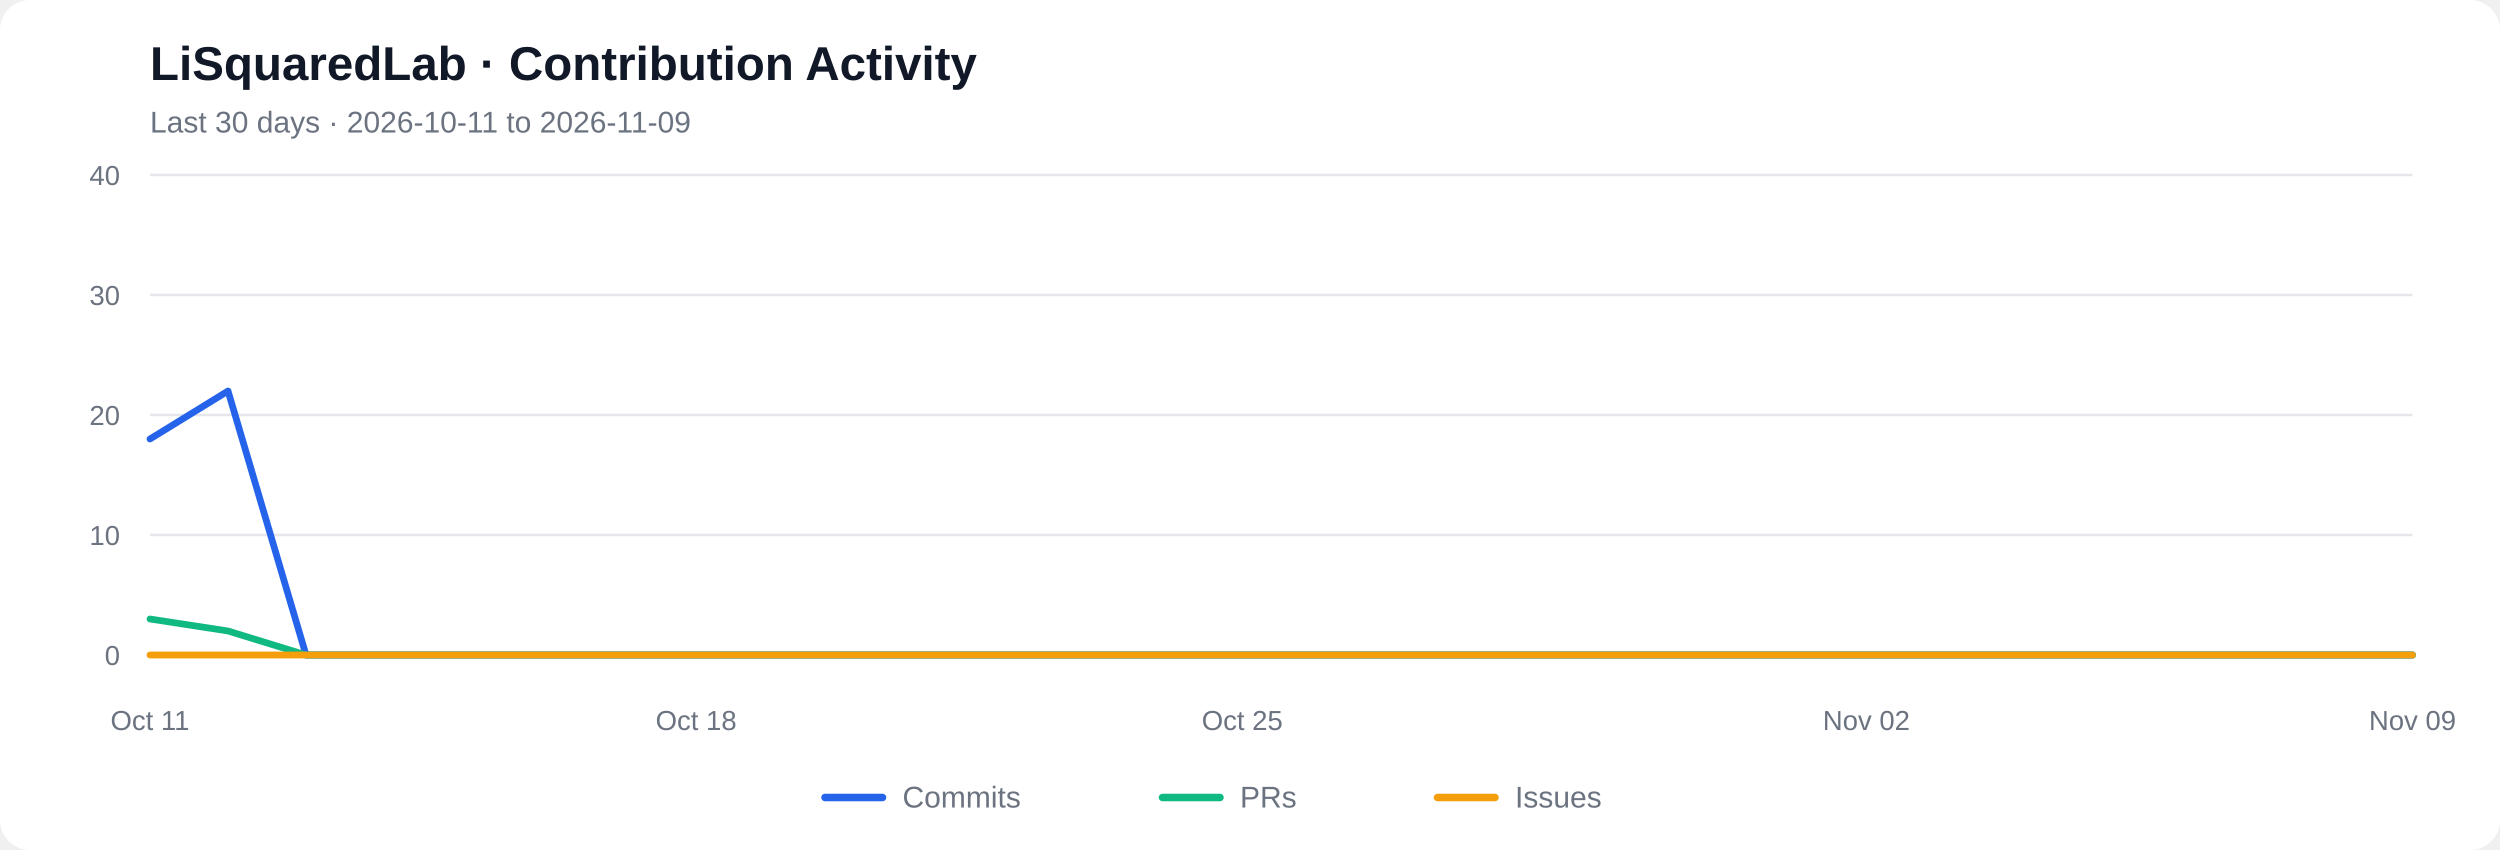
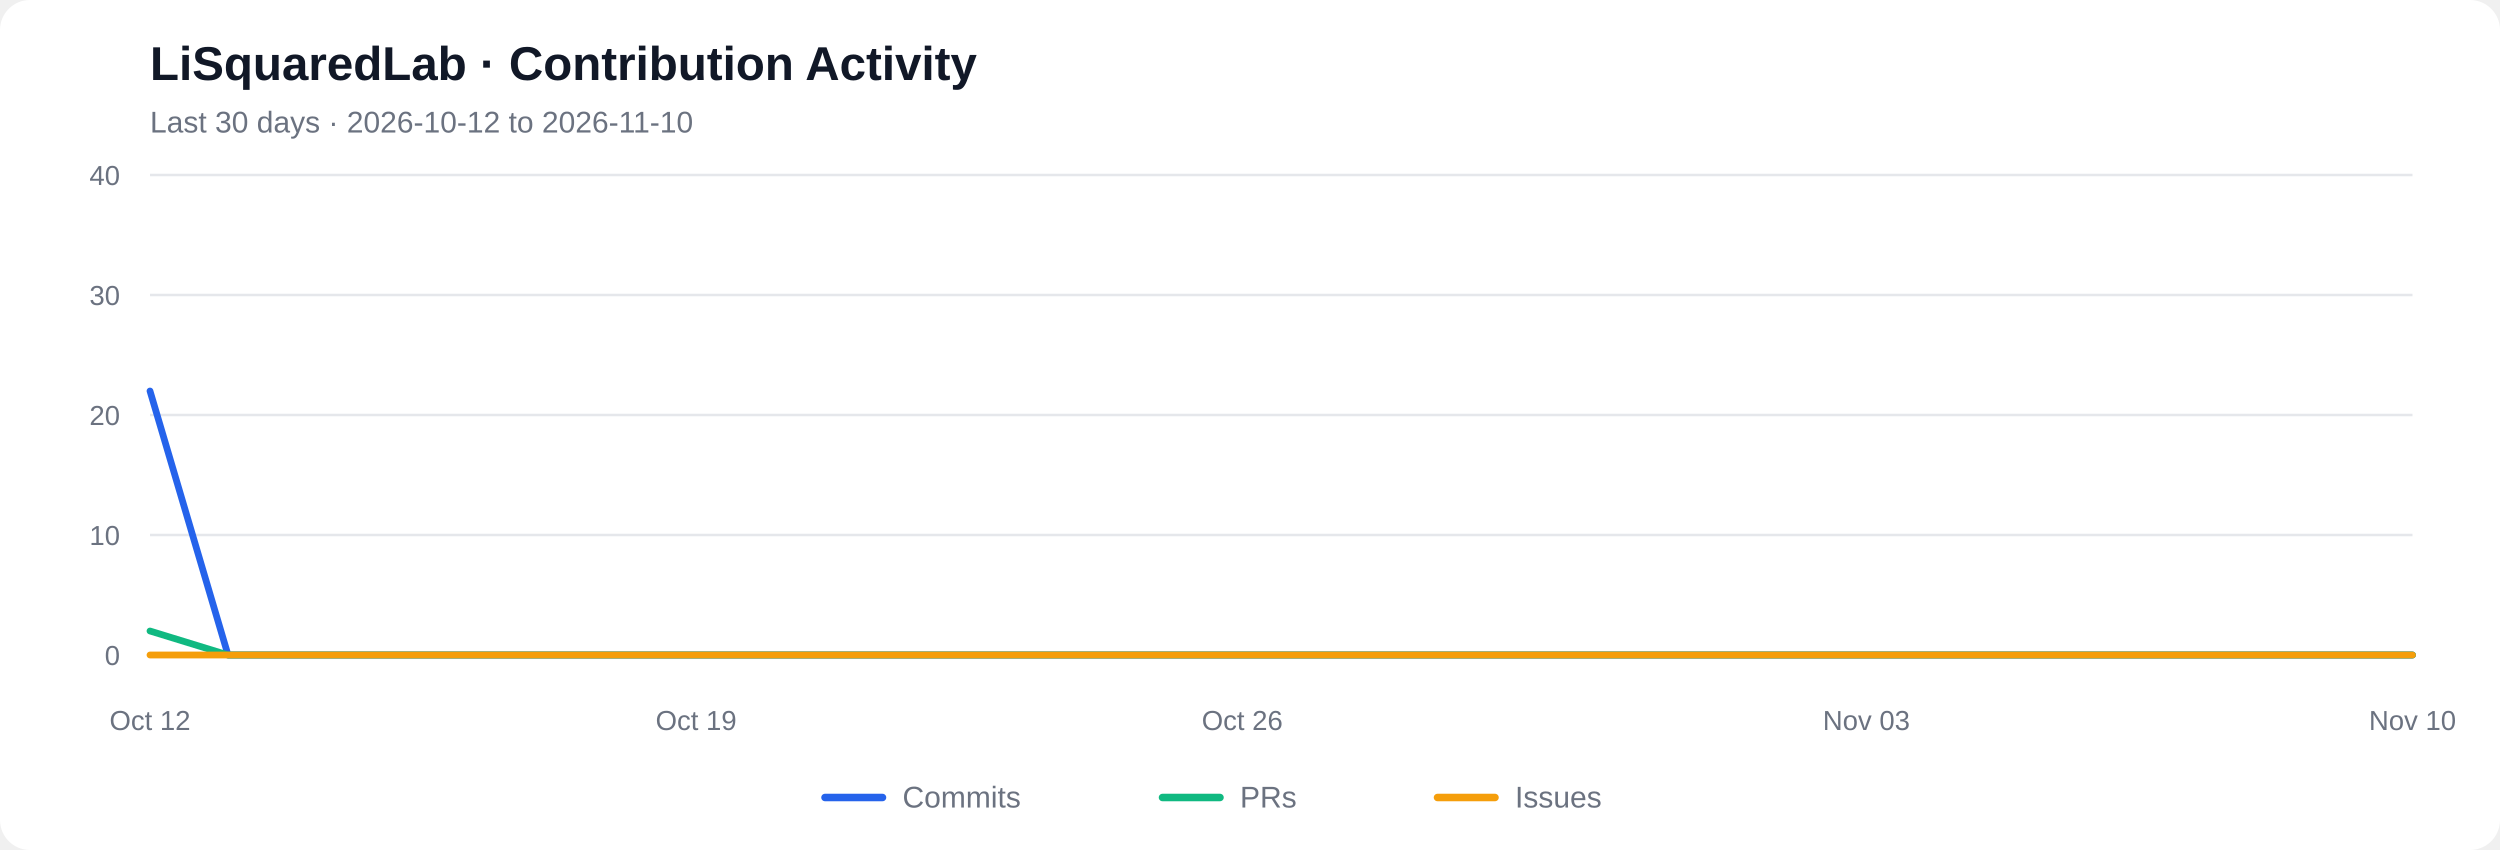
<svg xmlns="http://www.w3.org/2000/svg" viewBox="0 0 1000 340" role="img" aria-labelledby="chart-title chart-desc">
  <rect width="1000" height="340" rx="12" fill="#ffffff" />
  <text x="60" y="32" font-family="Arial, sans-serif" font-size="19" font-weight="600" fill="#111827">LiSquaredLab · Contribution Activity</text>
-   <text x="60" y="53" font-family="Arial, sans-serif" font-size="12" fill="#6b7280">Last 30 days  ·  2026-10-11 to 2026-11-09</text>
+   <text x="60" y="53" font-family="Arial, sans-serif" font-size="12" fill="#6b7280">Last 30 days  ·  2026-10-12 to 2026-11-10</text>
  <line x1="60" y1="262.00" x2="965" y2="262.00" stroke="#e5e7eb" stroke-width="1" />
  <text x="48" y="266.00" text-anchor="end" font-family="Arial, sans-serif" font-size="11" fill="#6b7280">0</text>
  <line x1="60" y1="214.00" x2="965" y2="214.00" stroke="#e5e7eb" stroke-width="1" />
  <text x="48" y="218.00" text-anchor="end" font-family="Arial, sans-serif" font-size="11" fill="#6b7280">10</text>
  <line x1="60" y1="166.00" x2="965" y2="166.00" stroke="#e5e7eb" stroke-width="1" />
  <text x="48" y="170.00" text-anchor="end" font-family="Arial, sans-serif" font-size="11" fill="#6b7280">20</text>
  <line x1="60" y1="118.00" x2="965" y2="118.00" stroke="#e5e7eb" stroke-width="1" />
  <text x="48" y="122.00" text-anchor="end" font-family="Arial, sans-serif" font-size="11" fill="#6b7280">30</text>
  <line x1="60" y1="70.00" x2="965" y2="70.00" stroke="#e5e7eb" stroke-width="1" />
  <text x="48" y="74.00" text-anchor="end" font-family="Arial, sans-serif" font-size="11" fill="#6b7280">40</text>
-   <polyline fill="none" stroke="#2563eb" stroke-width="2.7" stroke-linecap="round" stroke-linejoin="round" points="60.00,175.60 91.21,156.40 122.41,262.00 153.62,262.00 184.83,262.00 216.03,262.00 247.24,262.00 278.45,262.00 309.66,262.00 340.86,262.00 372.07,262.00 403.28,262.00 434.48,262.00 465.69,262.00 496.90,262.00 528.10,262.00 559.31,262.00 590.52,262.00 621.72,262.00 652.93,262.00 684.14,262.00 715.34,262.00 746.55,262.00 777.76,262.00 808.97,262.00 840.17,262.00 871.38,262.00 902.59,262.00 933.79,262.00 965.00,262.00" />
-   <polyline fill="none" stroke="#10b981" stroke-width="2.7" stroke-linecap="round" stroke-linejoin="round" points="60.00,247.60 91.21,252.40 122.41,262.00 153.62,262.00 184.83,262.00 216.03,262.00 247.24,262.00 278.45,262.00 309.66,262.00 340.86,262.00 372.07,262.00 403.28,262.00 434.48,262.00 465.69,262.00 496.90,262.00 528.10,262.00 559.31,262.00 590.52,262.00 621.72,262.00 652.93,262.00 684.14,262.00 715.34,262.00 746.55,262.00 777.76,262.00 808.97,262.00 840.17,262.00 871.38,262.00 902.59,262.00 933.79,262.00 965.00,262.00" />
+   <polyline fill="none" stroke="#2563eb" stroke-width="2.7" stroke-linecap="round" stroke-linejoin="round" points="60.00,156.40 91.21,262.00 122.41,262.00 153.62,262.00 184.83,262.00 216.03,262.00 247.24,262.00 278.45,262.00 309.66,262.00 340.86,262.00 372.07,262.00 403.28,262.00 434.48,262.00 465.69,262.00 496.90,262.00 528.10,262.00 559.31,262.00 590.52,262.00 621.72,262.00 652.93,262.00 684.14,262.00 715.34,262.00 746.55,262.00 777.76,262.00 808.97,262.00 840.17,262.00 871.38,262.00 902.59,262.00 933.79,262.00 965.00,262.00" />
+   <polyline fill="none" stroke="#10b981" stroke-width="2.7" stroke-linecap="round" stroke-linejoin="round" points="60.00,252.40 91.21,262.00 122.41,262.00 153.62,262.00 184.83,262.00 216.03,262.00 247.24,262.00 278.45,262.00 309.66,262.00 340.86,262.00 372.07,262.00 403.28,262.00 434.48,262.00 465.69,262.00 496.90,262.00 528.10,262.00 559.31,262.00 590.52,262.00 621.72,262.00 652.93,262.00 684.14,262.00 715.34,262.00 746.55,262.00 777.76,262.00 808.97,262.00 840.17,262.00 871.38,262.00 902.59,262.00 933.79,262.00 965.00,262.00" />
  <polyline fill="none" stroke="#f59e0b" stroke-width="2.7" stroke-linecap="round" stroke-linejoin="round" points="60.00,262.00 91.21,262.00 122.41,262.00 153.62,262.00 184.83,262.00 216.03,262.00 247.24,262.00 278.45,262.00 309.66,262.00 340.86,262.00 372.07,262.00 403.28,262.00 434.48,262.00 465.69,262.00 496.90,262.00 528.10,262.00 559.31,262.00 590.52,262.00 621.72,262.00 652.93,262.00 684.14,262.00 715.34,262.00 746.55,262.00 777.76,262.00 808.97,262.00 840.17,262.00 871.38,262.00 902.59,262.00 933.79,262.00 965.00,262.00" />
-   <text x="60.00" y="292" text-anchor="middle" font-family="Arial, sans-serif" font-size="11" fill="#6b7280">Oct 11</text>
-   <text x="278.45" y="292" text-anchor="middle" font-family="Arial, sans-serif" font-size="11" fill="#6b7280">Oct 18</text>
-   <text x="496.90" y="292" text-anchor="middle" font-family="Arial, sans-serif" font-size="11" fill="#6b7280">Oct 25</text>
-   <text x="746.55" y="292" text-anchor="middle" font-family="Arial, sans-serif" font-size="11" fill="#6b7280">Nov 02</text>
-   <text x="965.00" y="292" text-anchor="middle" font-family="Arial, sans-serif" font-size="11" fill="#6b7280">Nov 09</text>
+   <text x="60.00" y="292" text-anchor="middle" font-family="Arial, sans-serif" font-size="11" fill="#6b7280">Oct 12</text>
+   <text x="278.45" y="292" text-anchor="middle" font-family="Arial, sans-serif" font-size="11" fill="#6b7280">Oct 19</text>
+   <text x="496.90" y="292" text-anchor="middle" font-family="Arial, sans-serif" font-size="11" fill="#6b7280">Oct 26</text>
+   <text x="746.55" y="292" text-anchor="middle" font-family="Arial, sans-serif" font-size="11" fill="#6b7280">Nov 03</text>
+   <text x="965.00" y="292" text-anchor="middle" font-family="Arial, sans-serif" font-size="11" fill="#6b7280">Nov 10</text>
  <line x1="330" y1="319" x2="353" y2="319" stroke="#2563eb" stroke-width="3" stroke-linecap="round" />
  <text x="361" y="323" font-family="Arial, sans-serif" font-size="12" fill="#6b7280">Commits</text>
  <line x1="465" y1="319" x2="488" y2="319" stroke="#10b981" stroke-width="3" stroke-linecap="round" />
  <text x="496" y="323" font-family="Arial, sans-serif" font-size="12" fill="#6b7280">PRs</text>
  <line x1="575" y1="319" x2="598" y2="319" stroke="#f59e0b" stroke-width="3" stroke-linecap="round" />
  <text x="606" y="323" font-family="Arial, sans-serif" font-size="12" fill="#6b7280">Issues</text>
</svg>
